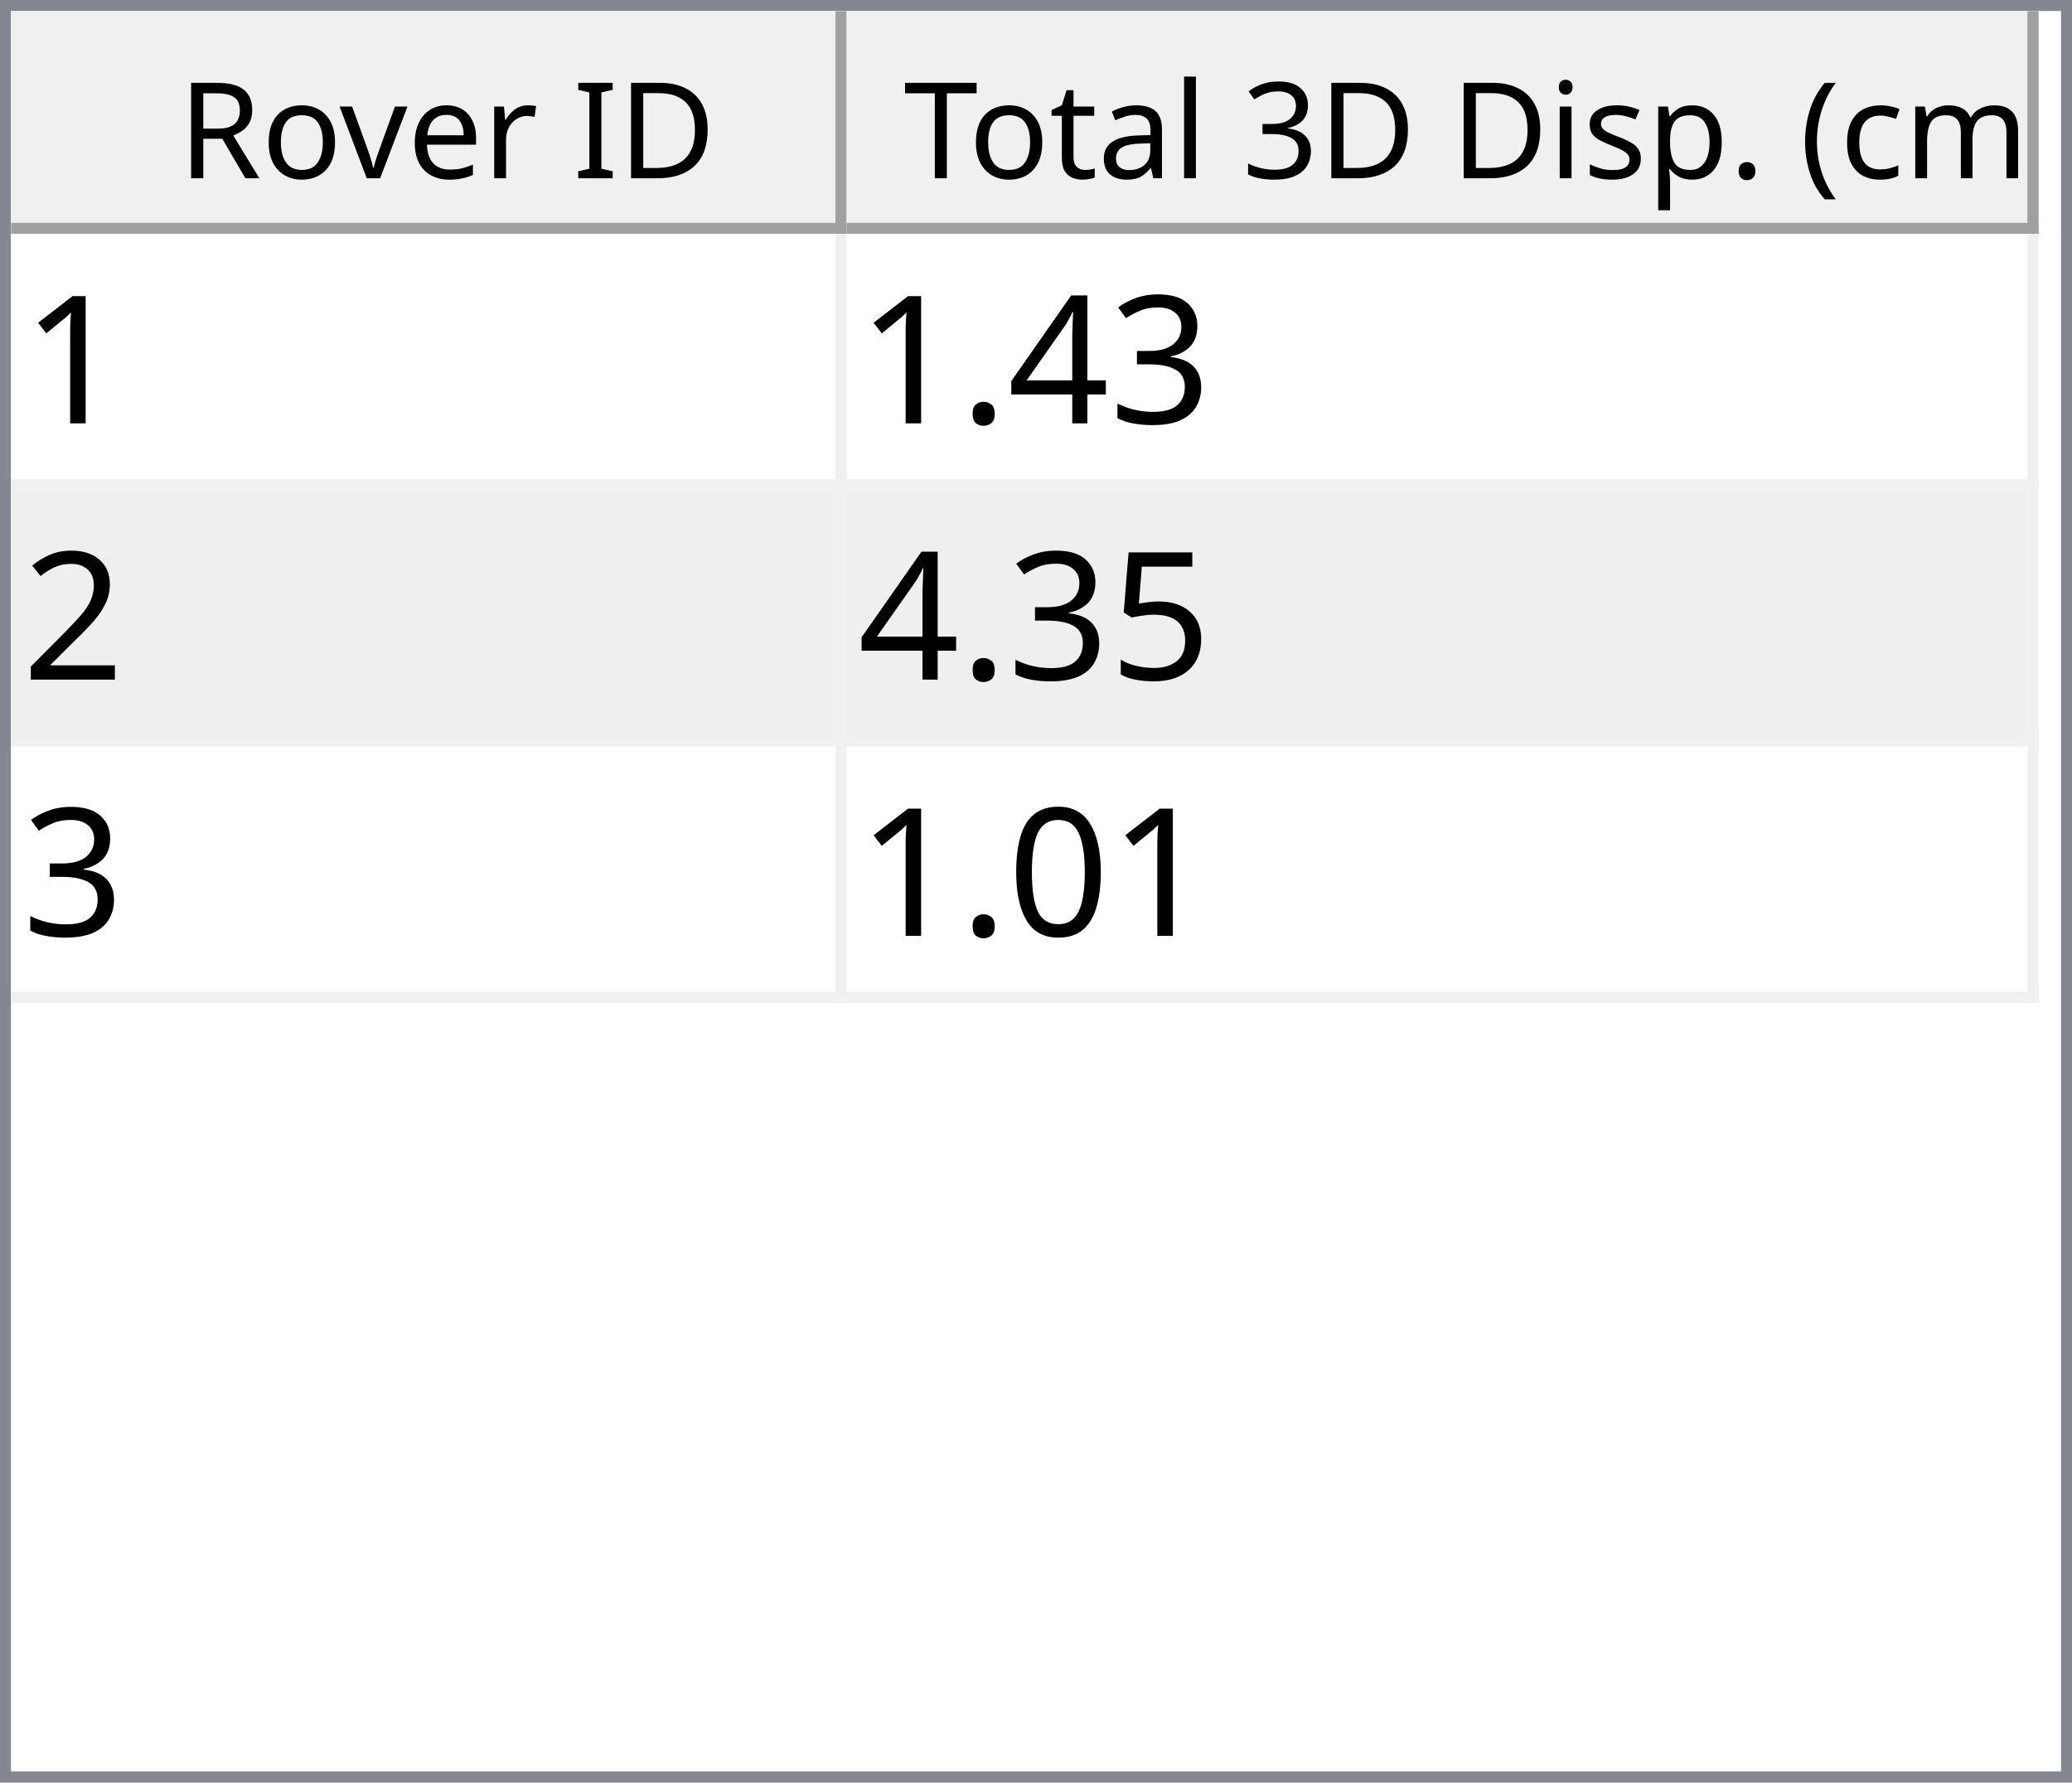
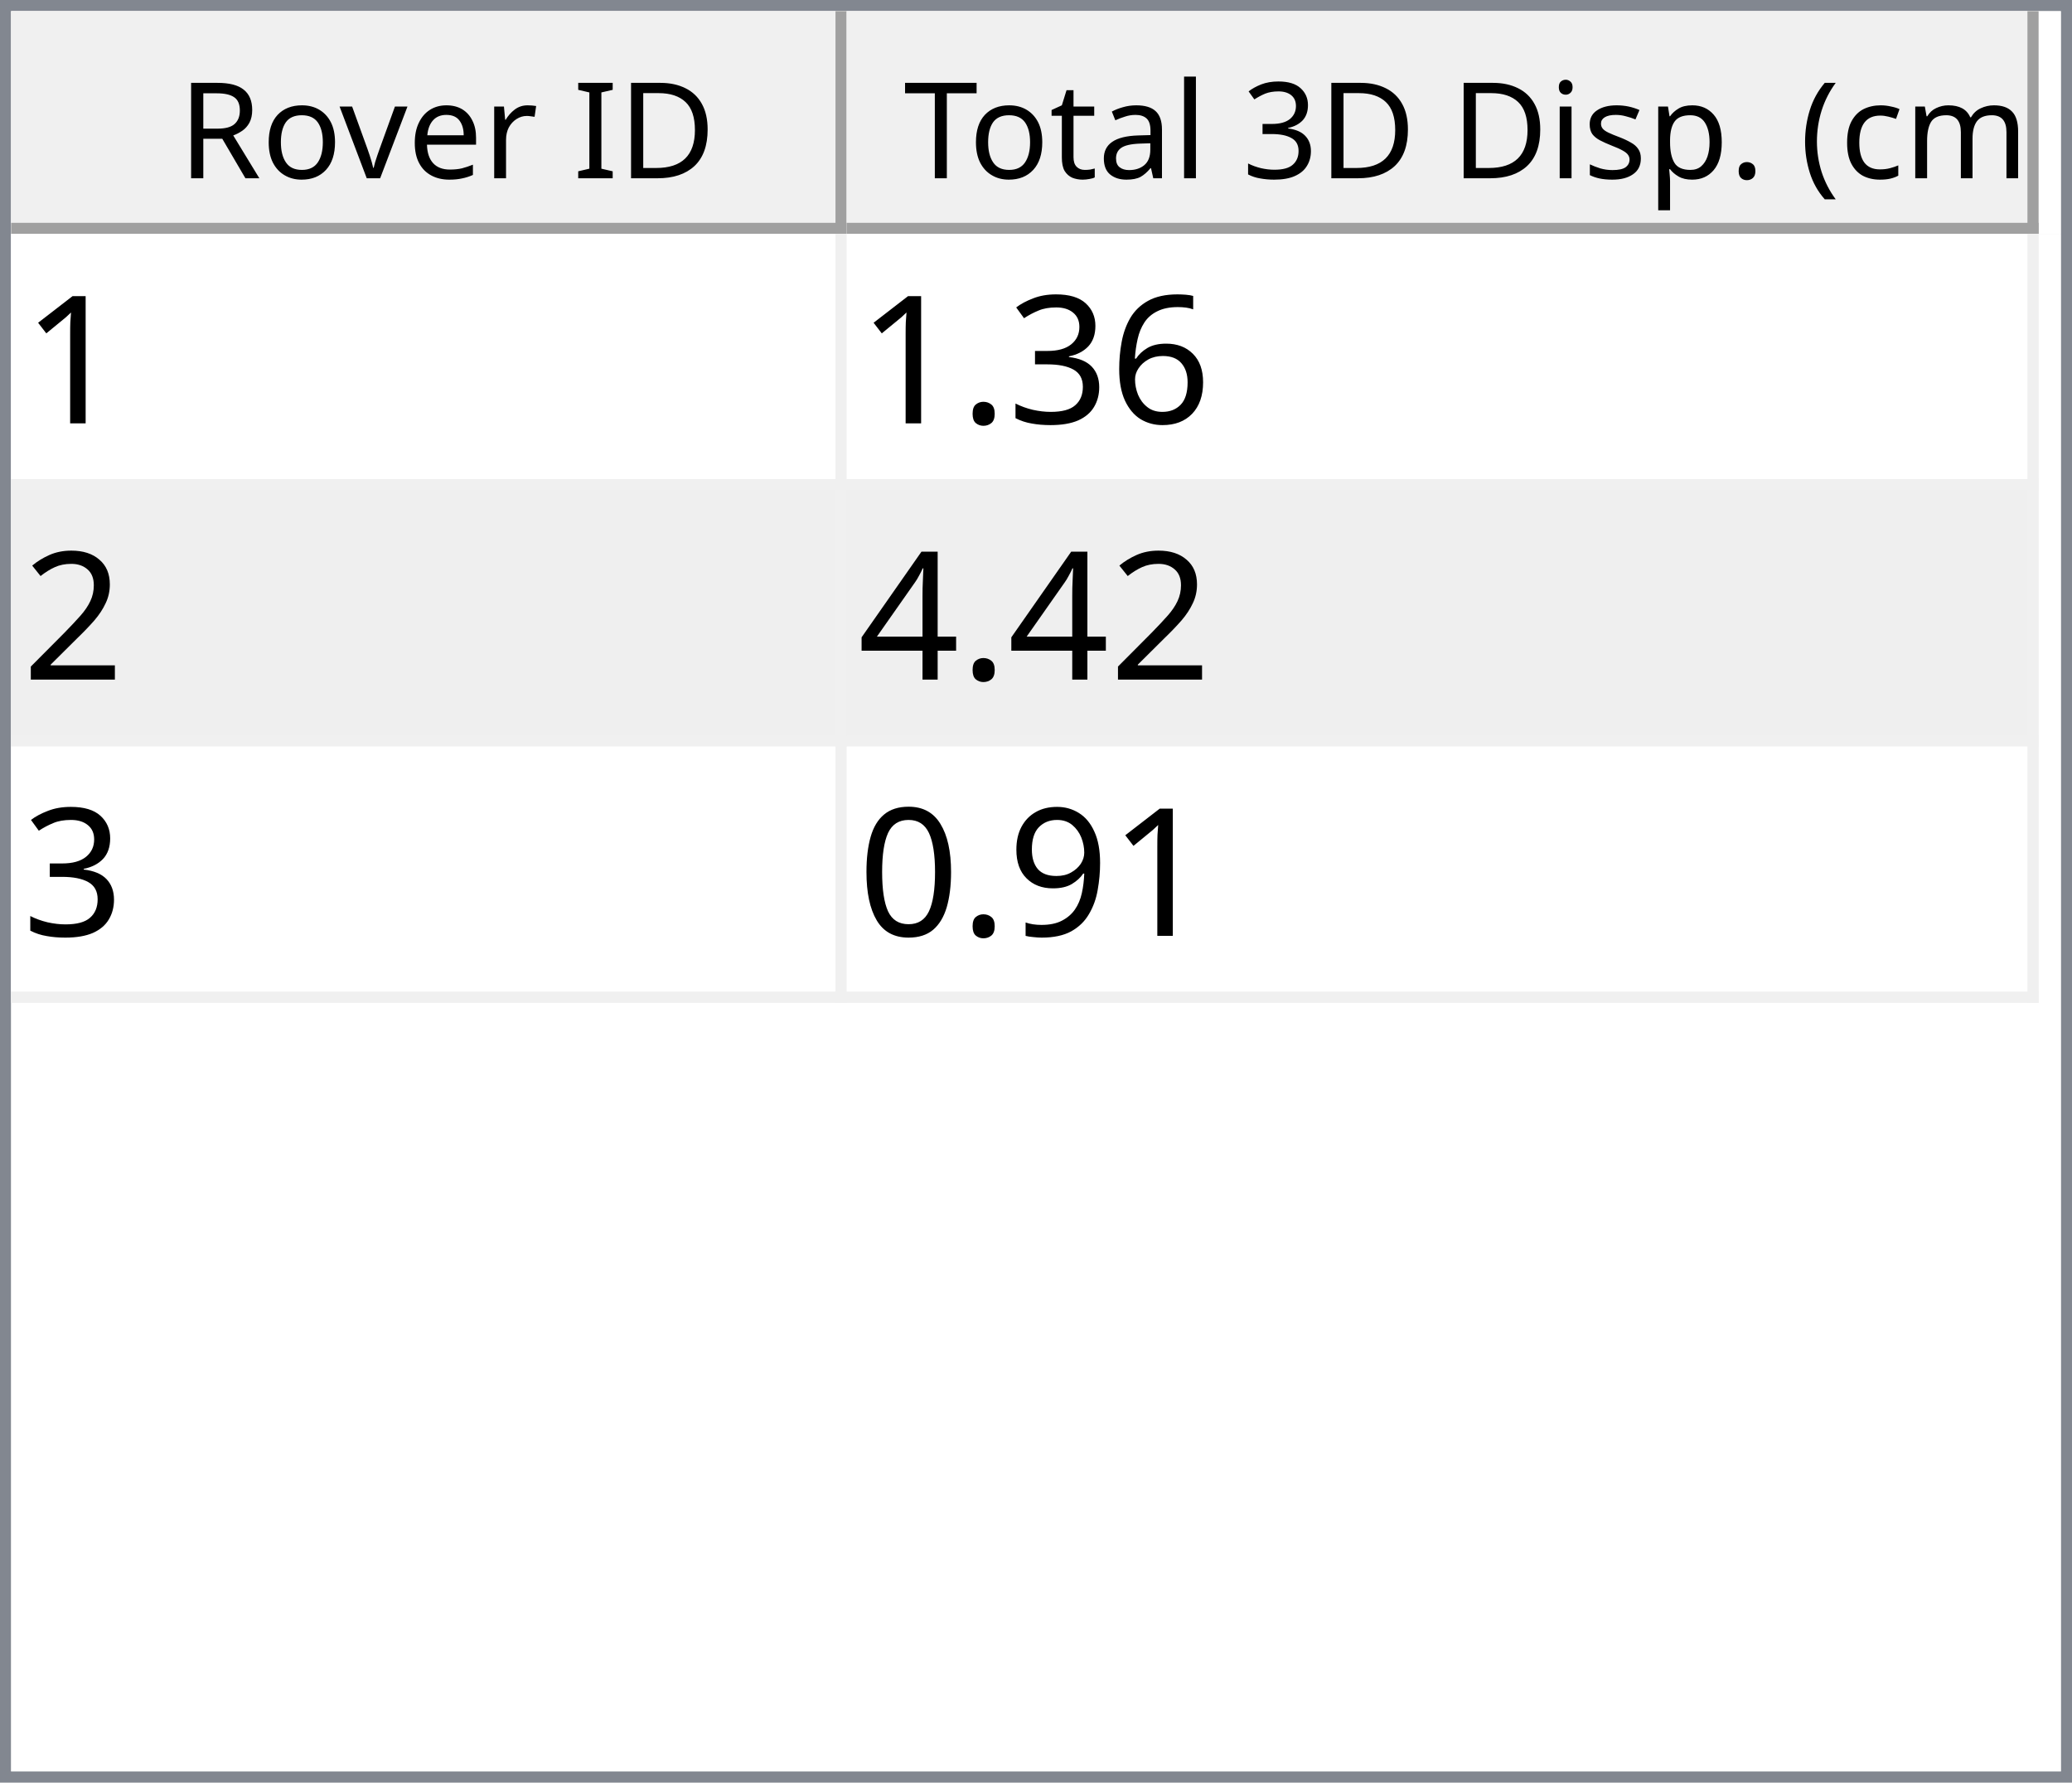
<svg xmlns="http://www.w3.org/2000/svg" style="fill-opacity:1; color-rendering:auto; color-interpolation:auto; text-rendering:auto; stroke:black; stroke-linecap:square; stroke-miterlimit:10; shape-rendering:auto; stroke-opacity:1; fill:black; stroke-dasharray:none; font-weight:normal; stroke-width:1; font-family:'Dialog'; font-style:normal; stroke-linejoin:miter; font-size:12px; stroke-dashoffset:0; image-rendering:auto;" width="186" height="160">
  <defs id="genericDefs" />
  <g>
    <defs id="defs1">
      <clipPath clipPathUnits="userSpaceOnUse" id="clipPath1">
        <path d="M0 0 L186 0 L186 160 L0 160 L0 0 Z" />
      </clipPath>
      <clipPath clipPathUnits="userSpaceOnUse" id="clipPath2">
        <path d="M0 0 L0 160 L186 160 L186 0 Z" />
      </clipPath>
      <clipPath clipPathUnits="userSpaceOnUse" id="clipPath3">
        <path d="M0 0 L0 20 L184 20 L184 0 Z" />
      </clipPath>
      <clipPath clipPathUnits="userSpaceOnUse" id="clipPath4">
        <path d="M0 0 L0 20 L75 20 L75 0 Z" />
      </clipPath>
      <clipPath clipPathUnits="userSpaceOnUse" id="clipPath5">
        <path d="M1 1 L1 19 L74 19 L74 1 Z" />
      </clipPath>
      <clipPath clipPathUnits="userSpaceOnUse" id="clipPath6">
        <path d="M0 0 L0 18 L73 18 L73 0 Z" />
      </clipPath>
      <clipPath clipPathUnits="userSpaceOnUse" id="clipPath7">
        <path d="M-0.5 -0.5 L-0.5 19.5 L74.5 19.5 L74.5 -0.5 Z" />
      </clipPath>
      <clipPath clipPathUnits="userSpaceOnUse" id="clipPath8">
        <path d="M0 0 L0 20 L107 20 L107 0 Z" />
      </clipPath>
      <clipPath clipPathUnits="userSpaceOnUse" id="clipPath9">
        <path d="M1 1 L1 19 L106 19 L106 1 Z" />
      </clipPath>
      <clipPath clipPathUnits="userSpaceOnUse" id="clipPath10">
        <path d="M0 0 L0 18 L105 18 L105 0 Z" />
      </clipPath>
      <clipPath clipPathUnits="userSpaceOnUse" id="clipPath11">
        <path d="M-0.5 -0.5 L-0.5 19.5 L106.5 19.5 L106.5 -0.5 Z" />
      </clipPath>
      <clipPath clipPathUnits="userSpaceOnUse" id="clipPath12">
        <path d="M0 0 L0 138 L184 138 L184 0 Z" />
      </clipPath>
      <clipPath clipPathUnits="userSpaceOnUse" id="clipPath13">
        <path d="M0 0 L0 69 L182 69 L182 0 Z" />
      </clipPath>
      <clipPath clipPathUnits="userSpaceOnUse" id="clipPath14">
        <path d="M-0.5 -0.5 L-0.5 68.5 L181.5 68.5 L181.5 -0.5 Z" />
      </clipPath>
      <clipPath clipPathUnits="userSpaceOnUse" id="clipPath15">
        <path d="M0 0 L0 22 L74 22 L74 0 Z" />
      </clipPath>
      <clipPath clipPathUnits="userSpaceOnUse" id="clipPath16">
        <path d="M0 0 L0 22 L106 22 L106 0 Z" />
      </clipPath>
      <font horiz-adv-x="64.551" id="font1">
        <font-face ascent="107.91" descent="25.098" units-per-em="100" style="font-style:normal; font-family:Segoe UI; font-weight:normal;" />
        <missing-glyph horiz-adv-x="64.551" d="M8.109 0 L8.109 68.266 L56.453 68.266 L56.453 0 L8.109 0 ZM15.328 7.234 L49.219 7.234 L49.219 61.031 L15.328 61.031 L15.328 7.234 Z" />
        <glyph unicode="D" horiz-adv-x="70.117" d="M9.188 0 L9.188 70.016 L28.516 70.016 Q65.531 70.016 65.531 35.891 Q65.531 19.672 55.25 9.836 Q44.969 0 27.734 0 L9.188 0 ZM17.391 62.594 L17.391 7.422 L27.828 7.422 Q41.609 7.422 49.273 14.797 Q56.938 22.172 56.938 35.688 Q56.938 62.594 28.328 62.594 L17.391 62.594 Z" />
        <glyph unicode="I" horiz-adv-x="26.611" d="M17.391 0 L9.188 0 L9.188 70.016 L17.391 70.016 L17.391 0 Z" />
        <glyph unicode=" " horiz-adv-x="27.393" d="" />
        <glyph unicode="r" horiz-adv-x="34.766" d="M34.188 41.891 Q32.078 43.5 28.125 43.5 Q23 43.5 19.555 38.672 Q16.109 33.844 16.109 25.484 L16.109 0 L8.109 0 L8.109 50 L16.109 50 L16.109 39.703 L16.312 39.703 Q18.016 44.969 21.531 47.922 Q25.047 50.875 29.391 50.875 Q32.516 50.875 34.188 50.203 L34.188 41.891 Z" />
        <glyph unicode="e" horiz-adv-x="52.295" d="M48.297 23 L12.984 23 Q13.188 14.656 17.484 10.109 Q21.781 5.562 29.297 5.562 Q37.75 5.562 44.828 11.141 L44.828 3.609 Q38.234 -1.172 27.391 -1.172 Q16.797 -1.172 10.742 5.641 Q4.688 12.453 4.688 24.812 Q4.688 36.469 11.305 43.82 Q17.922 51.172 27.734 51.172 Q37.547 51.172 42.922 44.828 Q48.297 38.484 48.297 27.203 L48.297 23 ZM40.094 29.781 Q40.047 36.719 36.75 40.578 Q33.453 44.438 27.594 44.438 Q21.922 44.438 17.969 40.383 Q14.016 36.328 13.094 29.781 L40.094 29.781 Z" />
        <glyph unicode="v" horiz-adv-x="47.9" d="M47.406 50 L27.484 0 L19.625 0 L0.688 50 L9.469 50 L22.172 13.672 Q23.578 9.672 23.922 6.688 L24.125 6.688 Q24.609 10.453 25.688 13.484 L38.969 50 L47.406 50 Z" />
        <glyph unicode="o" horiz-adv-x="58.594" d="M29 -1.172 Q17.922 -1.172 11.305 5.836 Q4.688 12.844 4.688 24.422 Q4.688 37.016 11.57 44.094 Q18.453 51.172 30.172 51.172 Q41.359 51.172 47.633 44.289 Q53.906 37.406 53.906 25.203 Q53.906 13.234 47.141 6.031 Q40.375 -1.172 29 -1.172 ZM29.594 44.438 Q21.875 44.438 17.383 39.188 Q12.891 33.938 12.891 24.703 Q12.891 15.828 17.43 10.695 Q21.969 5.562 29.594 5.562 Q37.359 5.562 41.531 10.594 Q45.703 15.625 45.703 24.906 Q45.703 34.281 41.531 39.359 Q37.359 44.438 29.594 44.438 Z" />
        <glyph unicode="R" horiz-adv-x="59.814" d="M59.375 0 L49.609 0 L37.891 19.625 Q36.281 22.359 34.766 24.289 Q33.25 26.219 31.664 27.438 Q30.078 28.656 28.25 29.219 Q26.422 29.781 24.125 29.781 L17.391 29.781 L17.391 0 L9.188 0 L9.188 70.016 L30.078 70.016 Q34.672 70.016 38.555 68.867 Q42.438 67.719 45.289 65.375 Q48.141 63.031 49.758 59.547 Q51.375 56.062 51.375 51.375 Q51.375 47.703 50.273 44.656 Q49.172 41.609 47.148 39.211 Q45.125 36.812 42.266 35.133 Q39.406 33.453 35.844 32.516 L35.844 32.328 Q37.594 31.547 38.891 30.547 Q40.188 29.547 41.359 28.18 Q42.531 26.812 43.68 25.078 Q44.828 23.344 46.234 21.047 L59.375 0 ZM17.391 62.594 L17.391 37.203 L28.516 37.203 Q31.594 37.203 34.203 38.133 Q36.812 39.062 38.719 40.797 Q40.625 42.531 41.703 45.047 Q42.781 47.562 42.781 50.688 Q42.781 56.297 39.141 59.445 Q35.5 62.594 28.609 62.594 L17.391 62.594 Z" />
        <glyph unicode=")" horiz-adv-x="30.176" d="M8.297 -15.922 L1.172 -15.922 Q16.406 2.344 16.406 26.812 Q16.406 51.469 1.078 70.016 L8.297 70.016 Q23.531 52.156 23.531 26.703 Q23.531 1.375 8.297 -15.922 Z" />
        <glyph unicode="m" horiz-adv-x="86.133" d="M79.109 0 L71.094 0 L71.094 28.719 Q71.094 37.016 68.531 40.727 Q65.969 44.438 59.906 44.438 Q54.781 44.438 51.195 39.75 Q47.609 35.062 47.609 28.516 L47.609 0 L39.594 0 L39.594 29.688 Q39.594 44.438 28.219 44.438 Q22.953 44.438 19.531 40.016 Q16.109 35.594 16.109 28.516 L16.109 0 L8.109 0 L8.109 50 L16.109 50 L16.109 42.094 L16.312 42.094 Q21.625 51.172 31.844 51.172 Q36.969 51.172 40.773 48.312 Q44.578 45.453 46 40.828 Q51.562 51.172 62.594 51.172 Q79.109 51.172 79.109 30.812 L79.109 0 Z" />
        <glyph unicode="c" horiz-adv-x="46.191" d="M42.188 2.297 Q36.422 -1.172 28.516 -1.172 Q17.828 -1.172 11.258 5.789 Q4.688 12.75 4.688 23.828 Q4.688 36.188 11.766 43.68 Q18.844 51.172 30.672 51.172 Q37.25 51.172 42.281 48.734 L42.281 40.531 Q36.719 44.438 30.375 44.438 Q22.703 44.438 17.797 38.945 Q12.891 33.453 12.891 24.516 Q12.891 15.719 17.508 10.641 Q22.125 5.562 29.891 5.562 Q36.422 5.562 42.188 9.906 L42.188 2.297 Z" />
        <glyph unicode="(" horiz-adv-x="30.176" d="M29.109 -15.922 L21.969 -15.922 Q6.844 1.375 6.844 26.703 Q6.844 52.156 21.969 70.016 L29.203 70.016 Q13.875 51.469 13.875 26.812 Q13.875 2.344 29.109 -15.922 Z" />
        <glyph unicode="." horiz-adv-x="21.68" d="M10.891 -1.078 Q8.641 -1.078 7.055 0.539 Q5.469 2.156 5.469 4.391 Q5.469 6.641 7.055 8.273 Q8.641 9.906 10.891 9.906 Q13.188 9.906 14.797 8.273 Q16.406 6.641 16.406 4.391 Q16.406 2.156 14.797 0.539 Q13.188 -1.078 10.891 -1.078 Z" />
        <glyph unicode="p" horiz-adv-x="58.789" d="M16.312 7.234 L16.109 7.234 L16.109 -23 L8.109 -23 L8.109 50 L16.109 50 L16.109 41.219 L16.312 41.219 Q22.219 51.172 33.594 51.172 Q43.266 51.172 48.688 44.461 Q54.109 37.75 54.109 26.469 Q54.109 13.922 48 6.375 Q41.891 -1.172 31.297 -1.172 Q21.578 -1.172 16.312 7.234 ZM16.109 27.391 L16.109 20.406 Q16.109 14.203 20.141 9.883 Q24.172 5.562 30.375 5.562 Q37.641 5.562 41.773 11.133 Q45.906 16.703 45.906 26.609 Q45.906 34.969 42.047 39.703 Q38.188 44.438 31.594 44.438 Q24.609 44.438 20.359 39.578 Q16.109 34.719 16.109 27.391 Z" />
        <glyph unicode="s" horiz-adv-x="42.432" d="M5.078 1.812 L5.078 10.406 Q11.625 5.562 19.484 5.562 Q30.031 5.562 30.031 12.594 Q30.031 14.594 29.125 15.992 Q28.219 17.391 26.68 18.461 Q25.141 19.531 23.07 20.383 Q21 21.234 18.609 22.172 Q15.281 23.484 12.766 24.828 Q10.25 26.172 8.57 27.859 Q6.891 29.547 6.031 31.695 Q5.172 33.844 5.172 36.719 Q5.172 40.234 6.789 42.945 Q8.406 45.656 11.086 47.484 Q13.766 49.312 17.211 50.242 Q20.656 51.172 24.312 51.172 Q30.812 51.172 35.938 48.922 L35.938 40.828 Q30.422 44.438 23.25 44.438 Q21 44.438 19.195 43.922 Q17.391 43.406 16.094 42.477 Q14.797 41.547 14.086 40.258 Q13.375 38.969 13.375 37.406 Q13.375 35.453 14.086 34.133 Q14.797 32.812 16.164 31.789 Q17.531 30.766 19.484 29.938 Q21.438 29.109 23.922 28.125 Q27.25 26.859 29.883 25.516 Q32.516 24.172 34.375 22.484 Q36.234 20.797 37.234 18.602 Q38.234 16.406 38.234 13.375 Q38.234 9.672 36.602 6.938 Q34.969 4.203 32.234 2.398 Q29.5 0.594 25.93 -0.289 Q22.359 -1.172 18.453 -1.172 Q10.75 -1.172 5.078 1.812 Z" />
        <glyph unicode="i" horiz-adv-x="24.219" d="M12.203 62.703 Q10.062 62.703 8.547 64.164 Q7.031 65.625 7.031 67.875 Q7.031 70.125 8.547 71.609 Q10.062 73.094 12.203 73.094 Q14.406 73.094 15.945 71.609 Q17.484 70.125 17.484 67.875 Q17.484 65.719 15.945 64.211 Q14.406 62.703 12.203 62.703 ZM16.109 0 L8.109 0 L8.109 50 L16.109 50 L16.109 0 Z" />
        <glyph unicode="3" horiz-adv-x="53.906" d="M46.531 19.828 Q46.531 15.094 44.75 11.211 Q42.969 7.328 39.719 4.57 Q36.469 1.812 31.93 0.297 Q27.391 -1.219 21.922 -1.219 Q11.922 -1.219 6 2.594 L6 11.188 Q13.094 5.609 22.219 5.609 Q25.875 5.609 28.828 6.539 Q31.781 7.469 33.906 9.227 Q36.031 10.984 37.18 13.477 Q38.328 15.969 38.328 19.094 Q38.328 32.812 18.797 32.812 L12.984 32.812 L12.984 39.594 L18.5 39.594 Q35.797 39.594 35.797 52.484 Q35.797 64.406 22.609 64.406 Q15.188 64.406 8.688 59.422 L8.688 67.188 Q15.375 71.188 24.609 71.188 Q29 71.188 32.57 69.969 Q36.141 68.75 38.68 66.555 Q41.219 64.359 42.609 61.281 Q44 58.203 44 54.5 Q44 40.672 30.031 36.719 L30.031 36.531 Q33.594 36.141 36.625 34.797 Q39.656 33.453 41.852 31.305 Q44.047 29.156 45.289 26.25 Q46.531 23.344 46.531 19.828 Z" />
        <glyph unicode="l" horiz-adv-x="24.219" d="M16.109 0 L8.109 0 L8.109 74.031 L16.109 74.031 L16.109 0 Z" />
        <glyph unicode="a" horiz-adv-x="50.879" d="M43.891 0 L35.891 0 L35.891 7.812 L35.688 7.812 Q30.469 -1.172 20.312 -1.172 Q12.844 -1.172 8.617 2.781 Q4.391 6.734 4.391 13.281 Q4.391 27.297 20.906 29.594 L35.891 31.688 Q35.891 44.438 25.594 44.438 Q16.547 44.438 9.281 38.281 L9.281 46.484 Q16.656 51.172 26.266 51.172 Q43.891 51.172 43.891 32.516 L43.891 0 ZM35.891 25.297 L23.828 23.641 Q18.266 22.859 15.43 20.875 Q12.594 18.891 12.594 13.875 Q12.594 10.203 15.211 7.883 Q17.828 5.562 22.172 5.562 Q28.125 5.562 32.008 9.742 Q35.891 13.922 35.891 20.312 L35.891 25.297 Z" />
        <glyph unicode="t" horiz-adv-x="33.887" d="M31.297 0.484 Q28.469 -1.078 23.828 -1.078 Q10.688 -1.078 10.688 13.578 L10.688 43.172 L2.094 43.172 L2.094 50 L10.688 50 L10.688 62.203 L18.703 64.797 L18.703 50 L31.297 50 L31.297 43.172 L18.703 43.172 L18.703 14.984 Q18.703 9.969 20.414 7.82 Q22.125 5.672 26.078 5.672 Q29.109 5.672 31.297 7.328 L31.297 0.484 Z" />
        <glyph unicode="T" horiz-adv-x="52.393" d="M50.594 62.594 L30.375 62.594 L30.375 0 L22.172 0 L22.172 62.594 L2 62.594 L2 70.016 L50.594 70.016 L50.594 62.594 Z" />
      </font>
      <font horiz-adv-x="75.0" id="font2">
        <font-face ascent="100.537" descent="21.973" units-per-em="100" style="font-style:normal; font-family:sans-serif; font-weight:normal;" />
        <missing-glyph horiz-adv-x="75.0" d="M12.5 0 L12.5 62.5 L62.5 62.5 L62.5 0 L12.5 0 ZM14.062 1.562 L60.938 1.562 L60.938 60.938 L14.062 60.938 L14.062 1.562 Z" />
        <glyph unicode="1" horiz-adv-x="55.615" d="M37.25 0 L28.469 0 L28.469 56 Q25.297 52.984 20.141 49.953 Q14.984 46.922 10.891 45.406 L10.891 53.906 Q18.266 57.375 23.781 62.305 Q29.297 67.234 31.594 71.875 L37.25 71.875 L37.25 0 Z" />
+         <glyph unicode="6" horiz-adv-x="55.615" d="M49.75 54.047 L41.016 53.375 Q39.844 58.547 37.703 60.891 Q34.125 64.656 28.906 64.656 Q24.703 64.656 21.531 62.312 Q17.391 59.281 14.992 53.469 Q12.594 47.656 12.5 36.922 Q15.672 41.75 20.266 44.094 Q24.859 46.438 29.891 46.438 Q38.672 46.438 44.852 39.969 Q51.031 33.5 51.031 23.25 Q51.031 16.5 48.125 10.719 Q45.219 4.938 40.141 1.859 Q35.062 -1.219 28.609 -1.219 Q17.625 -1.219 10.695 6.859 Q3.766 14.938 3.766 33.5 Q3.766 54.25 11.422 63.672 Q18.109 71.875 29.438 71.875 Q37.891 71.875 43.289 67.141 Q48.688 62.406 49.75 54.047 ZM13.875 23.188 Q13.875 18.656 15.797 14.508 Q17.719 10.359 21.188 8.18 Q24.656 6 28.469 6 Q34.031 6 38.039 10.492 Q42.047 14.984 42.047 22.703 Q42.047 30.125 38.086 34.398 Q34.125 38.672 28.125 38.672 Q22.172 38.672 18.023 34.398 Q13.875 30.125 13.875 23.188 Z" />
        <glyph unicode="3" horiz-adv-x="55.615" d="M4.203 18.891 L12.984 20.062 Q14.5 12.594 18.141 9.297 Q21.781 6 27 6 Q33.203 6 37.477 10.297 Q41.75 14.594 41.75 20.953 Q41.75 27 37.797 30.93 Q33.844 34.859 27.734 34.859 Q25.25 34.859 21.531 33.891 L22.516 41.609 Q23.391 41.5 23.922 41.5 Q29.547 41.5 34.039 44.43 Q38.531 47.359 38.531 53.469 Q38.531 58.297 35.258 61.477 Q31.984 64.656 26.812 64.656 Q21.688 64.656 18.266 61.43 Q14.844 58.203 13.875 51.766 L5.078 53.328 Q6.688 62.156 12.398 67.016 Q18.109 71.875 26.609 71.875 Q32.469 71.875 37.398 69.359 Q42.328 66.844 44.945 62.5 Q47.562 58.156 47.562 53.266 Q47.562 48.641 45.07 44.828 Q42.578 41.016 37.703 38.766 Q44.047 37.312 47.562 32.695 Q51.078 28.078 51.078 21.141 Q51.078 11.766 44.242 5.25 Q37.406 -1.266 26.953 -1.266 Q17.531 -1.266 11.305 4.352 Q5.078 9.969 4.203 18.891 Z" />
-         <glyph unicode="4" horiz-adv-x="55.615" d="M32.328 0 L32.328 17.141 L1.266 17.141 L1.266 25.203 L33.938 71.578 L41.109 71.578 L41.109 25.203 L50.781 25.203 L50.781 17.141 L41.109 17.141 L41.109 0 L32.328 0 ZM32.328 25.203 L32.328 57.469 L9.906 25.203 L32.328 25.203 Z" />
        <glyph unicode="." horiz-adv-x="27.783" d="M9.078 0 L9.078 10.016 L19.094 10.016 L19.094 0 L9.078 0 Z" />
        <glyph unicode="2" horiz-adv-x="55.615" d="M50.344 8.453 L50.344 0 L3.031 0 Q2.938 3.172 4.047 6.109 Q5.859 10.938 9.836 15.625 Q13.812 20.312 21.344 26.469 Q33.016 36.031 37.117 41.625 Q41.219 47.219 41.219 52.203 Q41.219 57.422 37.477 61.008 Q33.734 64.594 27.734 64.594 Q21.391 64.594 17.578 60.789 Q13.766 56.984 13.719 50.25 L4.688 51.172 Q5.609 61.281 11.664 66.578 Q17.719 71.875 27.938 71.875 Q38.234 71.875 44.242 66.164 Q50.25 60.453 50.25 52 Q50.25 47.703 48.492 43.555 Q46.734 39.406 42.656 34.812 Q38.578 30.219 29.109 22.219 Q21.188 15.578 18.945 13.211 Q16.703 10.844 15.234 8.453 L50.344 8.453 Z" />
-         <glyph unicode="5" horiz-adv-x="55.615" d="M4.156 18.75 L13.375 19.531 Q14.406 12.797 18.141 9.398 Q21.875 6 27.156 6 Q33.5 6 37.891 10.789 Q42.281 15.578 42.281 23.484 Q42.281 31 38.062 35.352 Q33.844 39.703 27 39.703 Q22.75 39.703 19.336 37.773 Q15.922 35.844 13.969 32.766 L5.719 33.844 L12.641 70.609 L48.25 70.609 L48.25 62.203 L19.672 62.203 L15.828 42.969 Q22.266 47.469 29.344 47.469 Q38.719 47.469 45.164 40.969 Q51.609 34.469 51.609 24.266 Q51.609 14.547 45.953 7.469 Q39.062 -1.219 27.156 -1.219 Q17.391 -1.219 11.211 4.25 Q5.031 9.719 4.156 18.75 Z" />
+         <glyph unicode="4" horiz-adv-x="55.615" d="M32.328 0 L32.328 17.141 L1.266 17.141 L1.266 25.203 L33.938 71.578 L41.109 71.578 L41.109 25.203 L50.781 25.203 L50.781 17.141 L41.109 17.141 L41.109 0 L32.328 0 ZM32.328 25.203 L32.328 57.469 L9.906 25.203 L32.328 25.203 Z" />
+         <glyph unicode="9" horiz-adv-x="55.615" d="M5.469 16.547 L13.922 17.328 Q14.984 11.375 18.016 8.688 Q21.047 6 25.781 6 Q29.828 6 32.883 7.859 Q35.938 9.719 37.891 12.82 Q39.844 15.922 41.164 21.195 Q42.484 26.469 42.484 31.938 Q42.484 32.516 42.438 33.688 Q39.797 29.5 35.234 26.883 Q30.672 24.266 25.344 24.266 Q16.453 24.266 10.305 30.711 Q4.156 37.156 4.156 47.703 Q4.156 58.594 10.578 65.234 Q17 71.875 26.656 71.875 Q33.641 71.875 39.43 68.117 Q45.219 64.359 48.219 57.398 Q51.219 50.438 51.219 37.25 Q51.219 23.531 48.242 15.406 Q45.266 7.281 39.383 3.031 Q33.5 -1.219 25.594 -1.219 Q17.188 -1.219 11.867 3.445 Q6.547 8.109 5.469 16.547 ZM41.453 48.141 Q41.453 55.719 37.43 60.156 Q33.406 64.594 27.734 64.594 Q21.875 64.594 17.531 59.812 Q13.188 55.031 13.188 47.406 Q13.188 40.578 17.312 36.305 Q21.438 32.031 27.484 32.031 Q33.594 32.031 37.523 36.305 Q41.453 40.578 41.453 48.141 Z" />
        <glyph unicode="0" horiz-adv-x="55.615" d="M4.156 35.297 Q4.156 48 6.766 55.742 Q9.375 63.484 14.523 67.68 Q19.672 71.875 27.484 71.875 Q33.25 71.875 37.594 69.555 Q41.938 67.234 44.773 62.867 Q47.609 58.5 49.219 52.227 Q50.828 45.953 50.828 35.297 Q50.828 22.703 48.242 14.969 Q45.656 7.234 40.508 3.008 Q35.359 -1.219 27.484 -1.219 Q17.141 -1.219 11.234 6.203 Q4.156 15.141 4.156 35.297 ZM13.188 35.297 Q13.188 17.672 17.312 11.836 Q21.438 6 27.484 6 Q33.547 6 37.672 11.859 Q41.797 17.719 41.797 35.297 Q41.797 52.984 37.672 58.789 Q33.547 64.594 27.391 64.594 Q21.344 64.594 17.719 59.469 Q13.188 52.938 13.188 35.297 Z" />
      </font>
    </defs>
    <g style="fill:white; stroke:white;">
      <rect x="0" y="0" width="186" style="clip-path:url(#clipPath1); stroke:none;" height="160" />
    </g>
    <g style="fill:white; text-rendering:optimizeSpeed; color-rendering:optimizeSpeed; image-rendering:optimizeSpeed; shape-rendering:crispEdges; stroke:white; color-interpolation:sRGB;">
      <rect x="0" width="186" height="160" y="0" style="stroke:none;" />
      <path style="stroke:none;" d="M0 160 L186 160 L186 0 L0 0 Z" />
    </g>
    <g style="fill:rgb(240,240,240); font-family:'Segoe UI'; stroke:rgb(240,240,240);">
      <rect x="0" y="0" width="186" style="clip-path:url(#clipPath2); stroke:none;" height="160" />
    </g>
    <g style="fill:rgb(130,135,144); font-family:'Segoe UI'; stroke:rgb(130,135,144);">
      <path d="M0 0 L186 0 L186 160 L0 160 L0 0 ZM1 1 L185 1 L185 159 L1 159 L1 1 Z" style="fill-rule:evenodd; clip-path:url(#clipPath2); stroke:none;" />
    </g>
    <g style="fill:white; font-family:'Segoe UI'; stroke:white;" transform="translate(1,1)">
      <rect x="0" y="0" width="184" style="clip-path:url(#clipPath3); stroke:none;" height="20" />
    </g>
    <g style="fill:rgb(240,240,240); font-family:'Segoe UI'; stroke:rgb(240,240,240);" transform="translate(1,1)">
      <rect x="0" y="0" width="75" style="clip-path:url(#clipPath4); stroke:none;" height="20" />
    </g>
    <g style="font-family:'Segoe UI';" transform="translate(2,2)">
      <text x="14" xml:space="preserve" y="14" style="clip-path:url(#clipPath6); stroke:none;">Rover ID</text>
    </g>
    <g style="fill:rgb(160,160,160); font-family:'Segoe UI'; stroke:rgb(160,160,160); stroke-linejoin:bevel;" transform="translate(1.5,1.5)">
      <line x1="74" x2="74" y1="0" style="fill:none; clip-path:url(#clipPath7);" y2="19" />
    </g>
    <g style="fill:rgb(160,160,160); font-family:'Segoe UI'; stroke:rgb(160,160,160); stroke-linejoin:bevel;" transform="matrix(1,0,0,1,1,1) translate(0.5,0.5)">
      <line x1="0" x2="74" y1="19" style="fill:none; clip-path:url(#clipPath7);" y2="19" />
    </g>
    <g style="fill:rgb(240,240,240); font-family:'Segoe UI'; stroke:rgb(240,240,240);" transform="translate(76,1)">
      <rect x="0" y="0" width="107" style="clip-path:url(#clipPath8); stroke:none;" height="20" />
    </g>
    <g style="font-family:'Segoe UI';" transform="translate(77,2)">
      <text x="1" xml:space="preserve" y="14" style="clip-path:url(#clipPath10); stroke:none;"> Total 3D Disp. (cm)</text>
    </g>
    <g style="fill:rgb(160,160,160); font-family:'Segoe UI'; stroke:rgb(160,160,160); stroke-linejoin:bevel;" transform="translate(76.5,1.5)">
      <line x1="106" x2="106" y1="0" style="fill:none; clip-path:url(#clipPath11);" y2="19" />
    </g>
    <g style="fill:rgb(160,160,160); font-family:'Segoe UI'; stroke:rgb(160,160,160); stroke-linejoin:bevel;" transform="matrix(1,0,0,1,76,1) translate(0.5,0.5)">
      <line x1="0" x2="106" y1="19" style="fill:none; clip-path:url(#clipPath11);" y2="19" />
    </g>
    <g style="fill:white; font-family:'Segoe UI'; stroke:white;" transform="translate(1,21)">
      <rect x="0" y="0" width="184" style="clip-path:url(#clipPath12); stroke:none;" height="138" />
    </g>
    <g style="fill:rgb(240,240,240); font-size:16px; font-family:sans-serif; stroke:rgb(240,240,240);" transform="translate(1,21)">
      <rect x="0" y="0" width="182" style="clip-path:url(#clipPath13); stroke:none;" height="69" />
      <line transform="translate(0.5,0.5)" x1="0" x2="181" y1="22" style="clip-path:url(#clipPath14); fill:none; stroke-linejoin:bevel;" y2="22" />
    </g>
    <g transform="matrix(1,0,0,1,1,21) translate(0.5,0.5)" style="fill:rgb(240,240,240); font-size:16px; font-family:sans-serif; stroke:rgb(240,240,240); stroke-linejoin:bevel;">
      <line x1="0" x2="181" y1="45" style="fill:none; clip-path:url(#clipPath14);" y2="45" />
    </g>
    <g transform="matrix(1,0,0,1,1,21) translate(0.5,0.5)" style="fill:rgb(240,240,240); font-size:16px; font-family:sans-serif; stroke:rgb(240,240,240); stroke-linejoin:bevel;">
      <line x1="0" x2="181" y1="68" style="fill:none; clip-path:url(#clipPath14);" y2="68" />
    </g>
    <g transform="matrix(1,0,0,1,1,21) translate(0.5,0.5)" style="fill:rgb(240,240,240); font-size:16px; font-family:sans-serif; stroke:rgb(240,240,240); stroke-linejoin:bevel;">
      <line x1="74" x2="74" y1="0" style="fill:none; clip-path:url(#clipPath14);" y2="68" />
    </g>
    <g transform="matrix(1,0,0,1,1,21) translate(0.5,0.5)" style="fill:rgb(240,240,240); font-size:16px; font-family:sans-serif; stroke:rgb(240,240,240); stroke-linejoin:bevel;">
      <line x1="181" x2="181" y1="0" style="fill:none; clip-path:url(#clipPath14);" y2="68" />
    </g>
    <g style="fill:white; font-size:16px; font-family:sans-serif; stroke:white;" transform="matrix(1,0,0,1,1,21)">
      <rect x="0" y="0" width="74" style="clip-path:url(#clipPath15); stroke:none;" height="22" />
      <text x="1" y="17" style="fill:black; clip-path:url(#clipPath15); stroke:none;" xml:space="preserve">1</text>
    </g>
    <g style="fill:white; font-size:16px; font-family:sans-serif; stroke:white;" transform="matrix(1,0,0,1,1,21) translate(75,0)">
      <rect x="0" y="0" width="106" style="clip-path:url(#clipPath16); stroke:none;" height="22" />
-       <text x="1" y="17" style="fill:black; clip-path:url(#clipPath16); stroke:none;" xml:space="preserve">1.43</text>
+       <text x="1" y="17" style="fill:black; clip-path:url(#clipPath16); stroke:none;" xml:space="preserve">1.36</text>
    </g>
    <g style="fill:rgb(239,239,239); font-size:16px; font-family:sans-serif; stroke:rgb(239,239,239);" transform="matrix(1,0,0,1,1,21) translate(0,23)">
      <rect x="0" y="0" width="74" style="clip-path:url(#clipPath15); stroke:none;" height="22" />
      <text x="1" y="17" style="fill:black; clip-path:url(#clipPath15); stroke:none;" xml:space="preserve">2</text>
    </g>
    <g style="fill:rgb(239,239,239); font-size:16px; font-family:sans-serif; stroke:rgb(239,239,239);" transform="matrix(1,0,0,1,1,21) translate(75,23)">
      <rect x="0" y="0" width="106" style="clip-path:url(#clipPath16); stroke:none;" height="22" />
-       <text x="1" y="17" style="fill:black; clip-path:url(#clipPath16); stroke:none;" xml:space="preserve">4.35</text>
+       <text x="1" y="17" style="fill:black; clip-path:url(#clipPath16); stroke:none;" xml:space="preserve">4.42</text>
    </g>
    <g style="fill:white; font-size:16px; font-family:sans-serif; stroke:white;" transform="matrix(1,0,0,1,1,21) translate(0,46)">
      <rect x="0" y="0" width="74" style="clip-path:url(#clipPath15); stroke:none;" height="22" />
      <text x="1" y="17" style="fill:black; clip-path:url(#clipPath15); stroke:none;" xml:space="preserve">3</text>
    </g>
    <g style="fill:white; font-size:16px; font-family:sans-serif; stroke:white;" transform="matrix(1,0,0,1,1,21) translate(75,46)">
      <rect x="0" y="0" width="106" style="clip-path:url(#clipPath16); stroke:none;" height="22" />
-       <text x="1" y="17" style="fill:black; clip-path:url(#clipPath16); stroke:none;" xml:space="preserve">1.01</text>
+       <text x="1" y="17" style="fill:black; clip-path:url(#clipPath16); stroke:none;" xml:space="preserve">0.91</text>
    </g>
  </g>
</svg>
